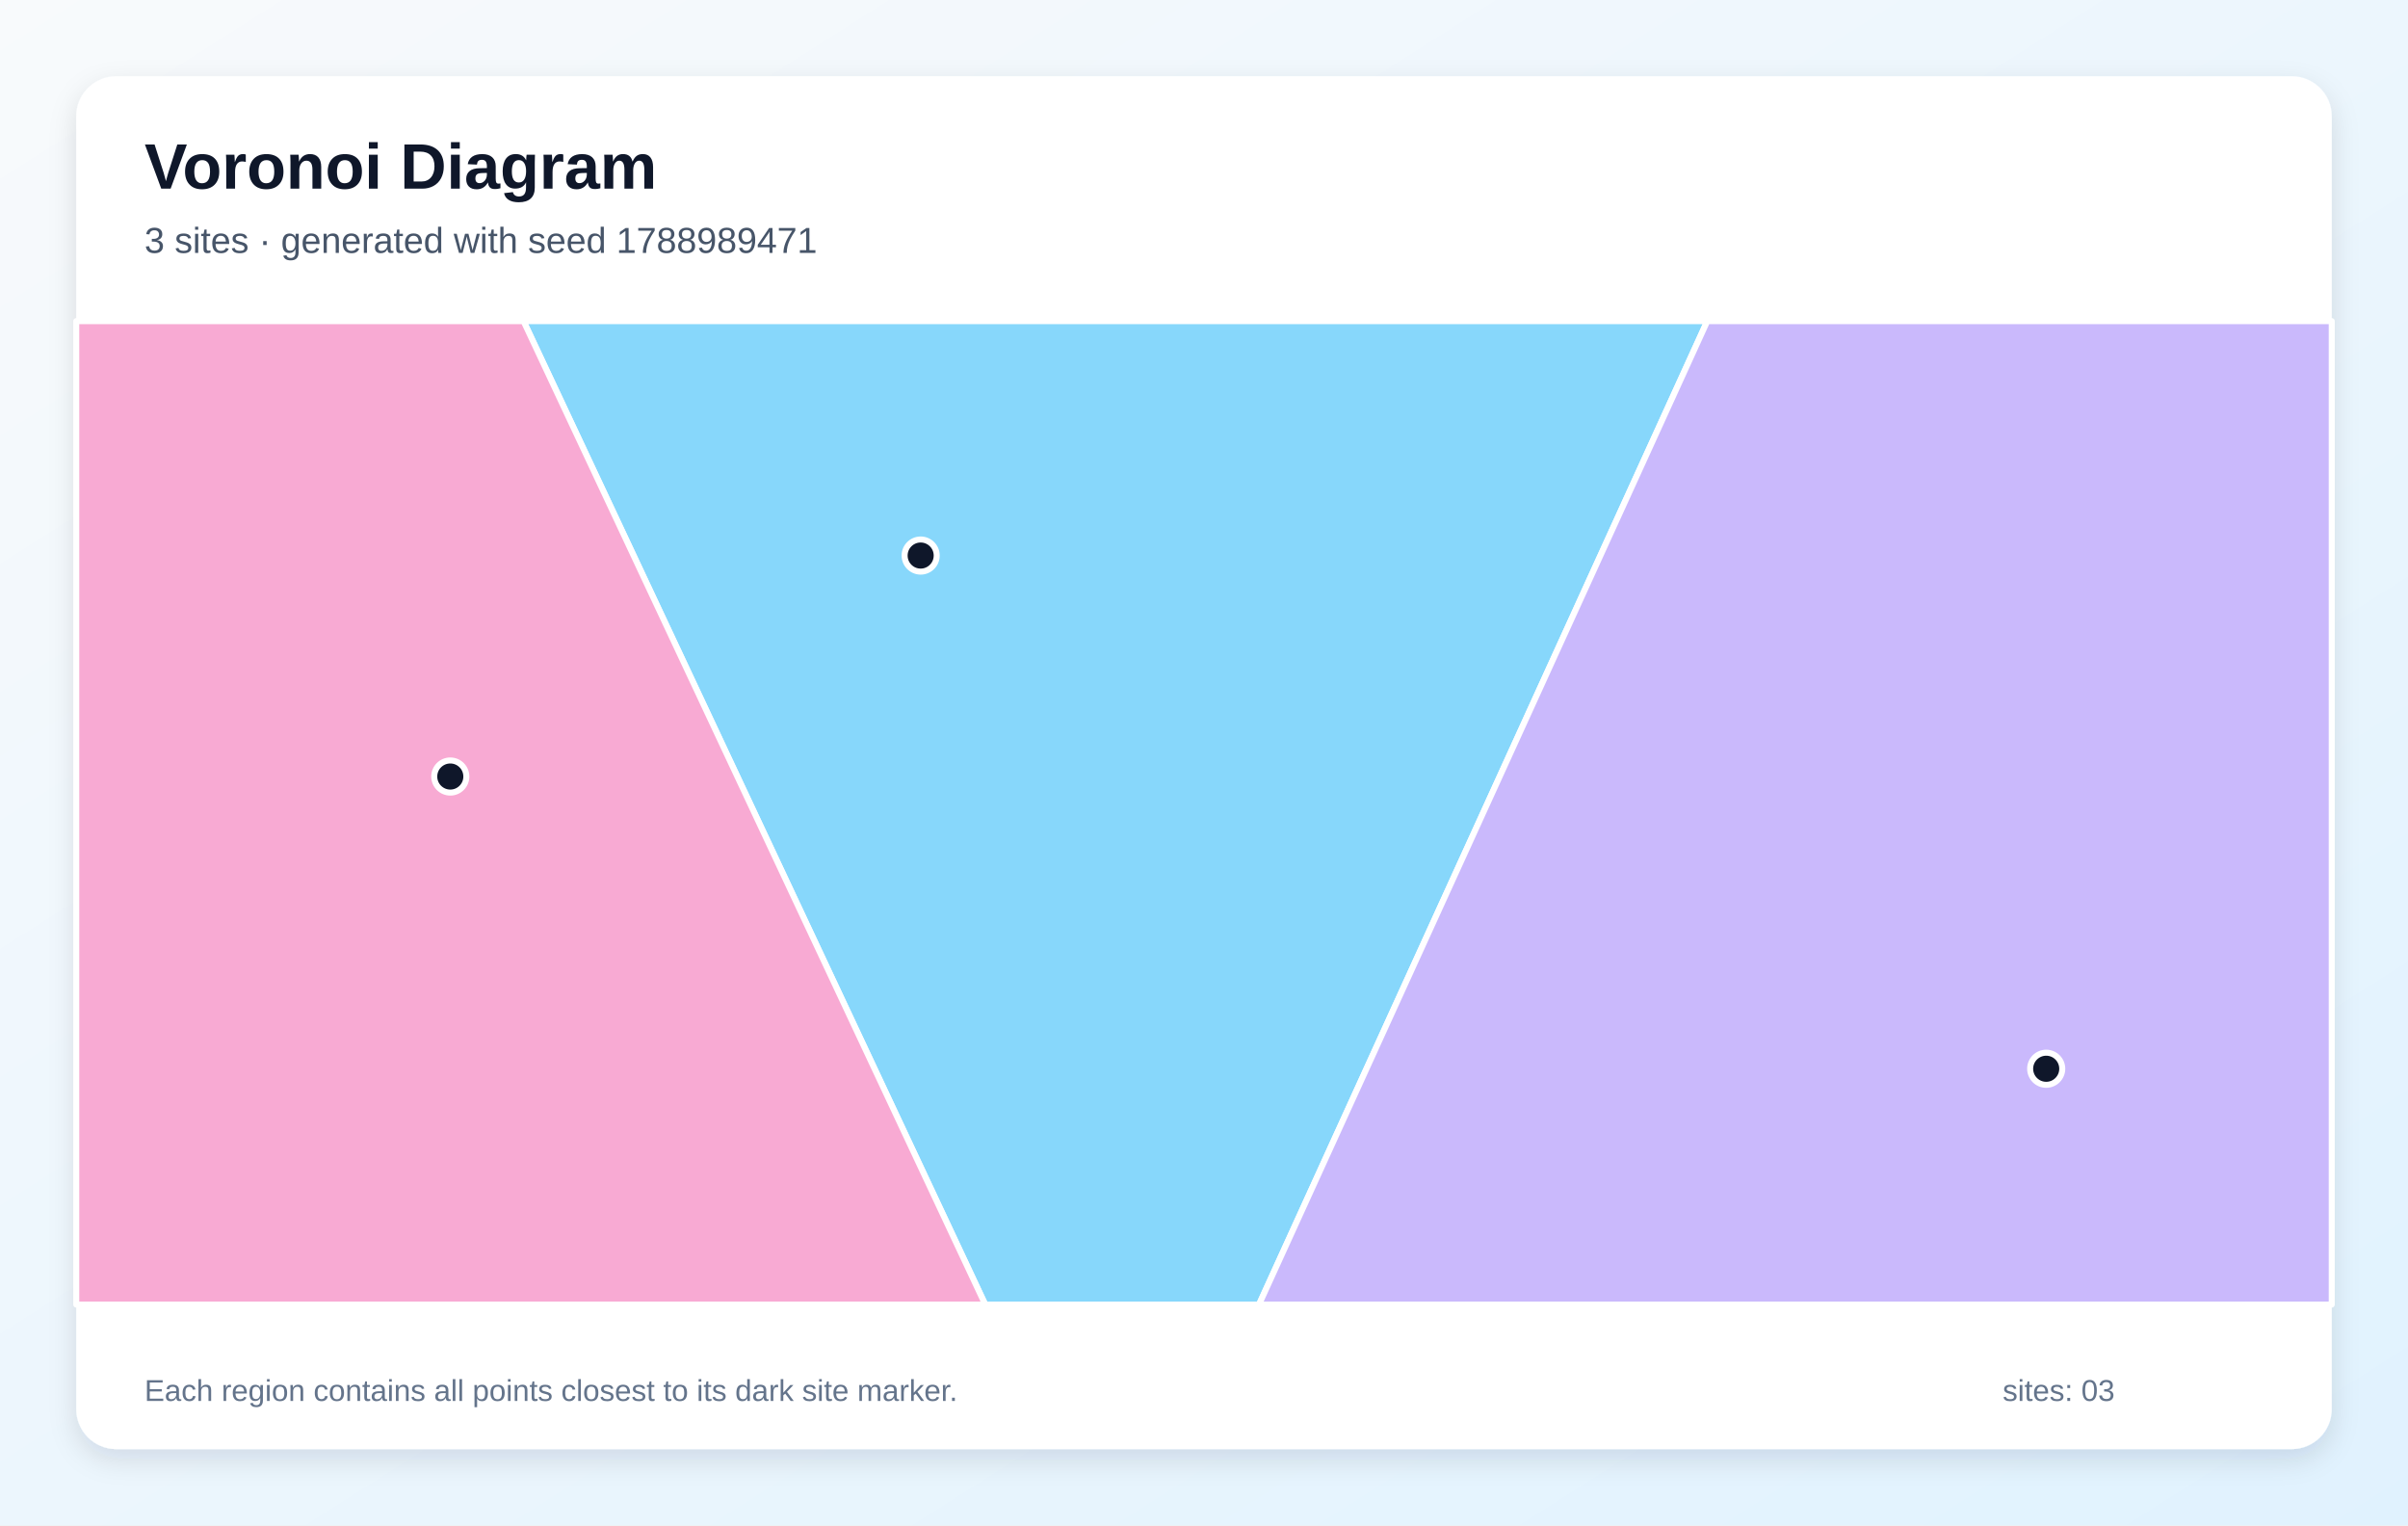
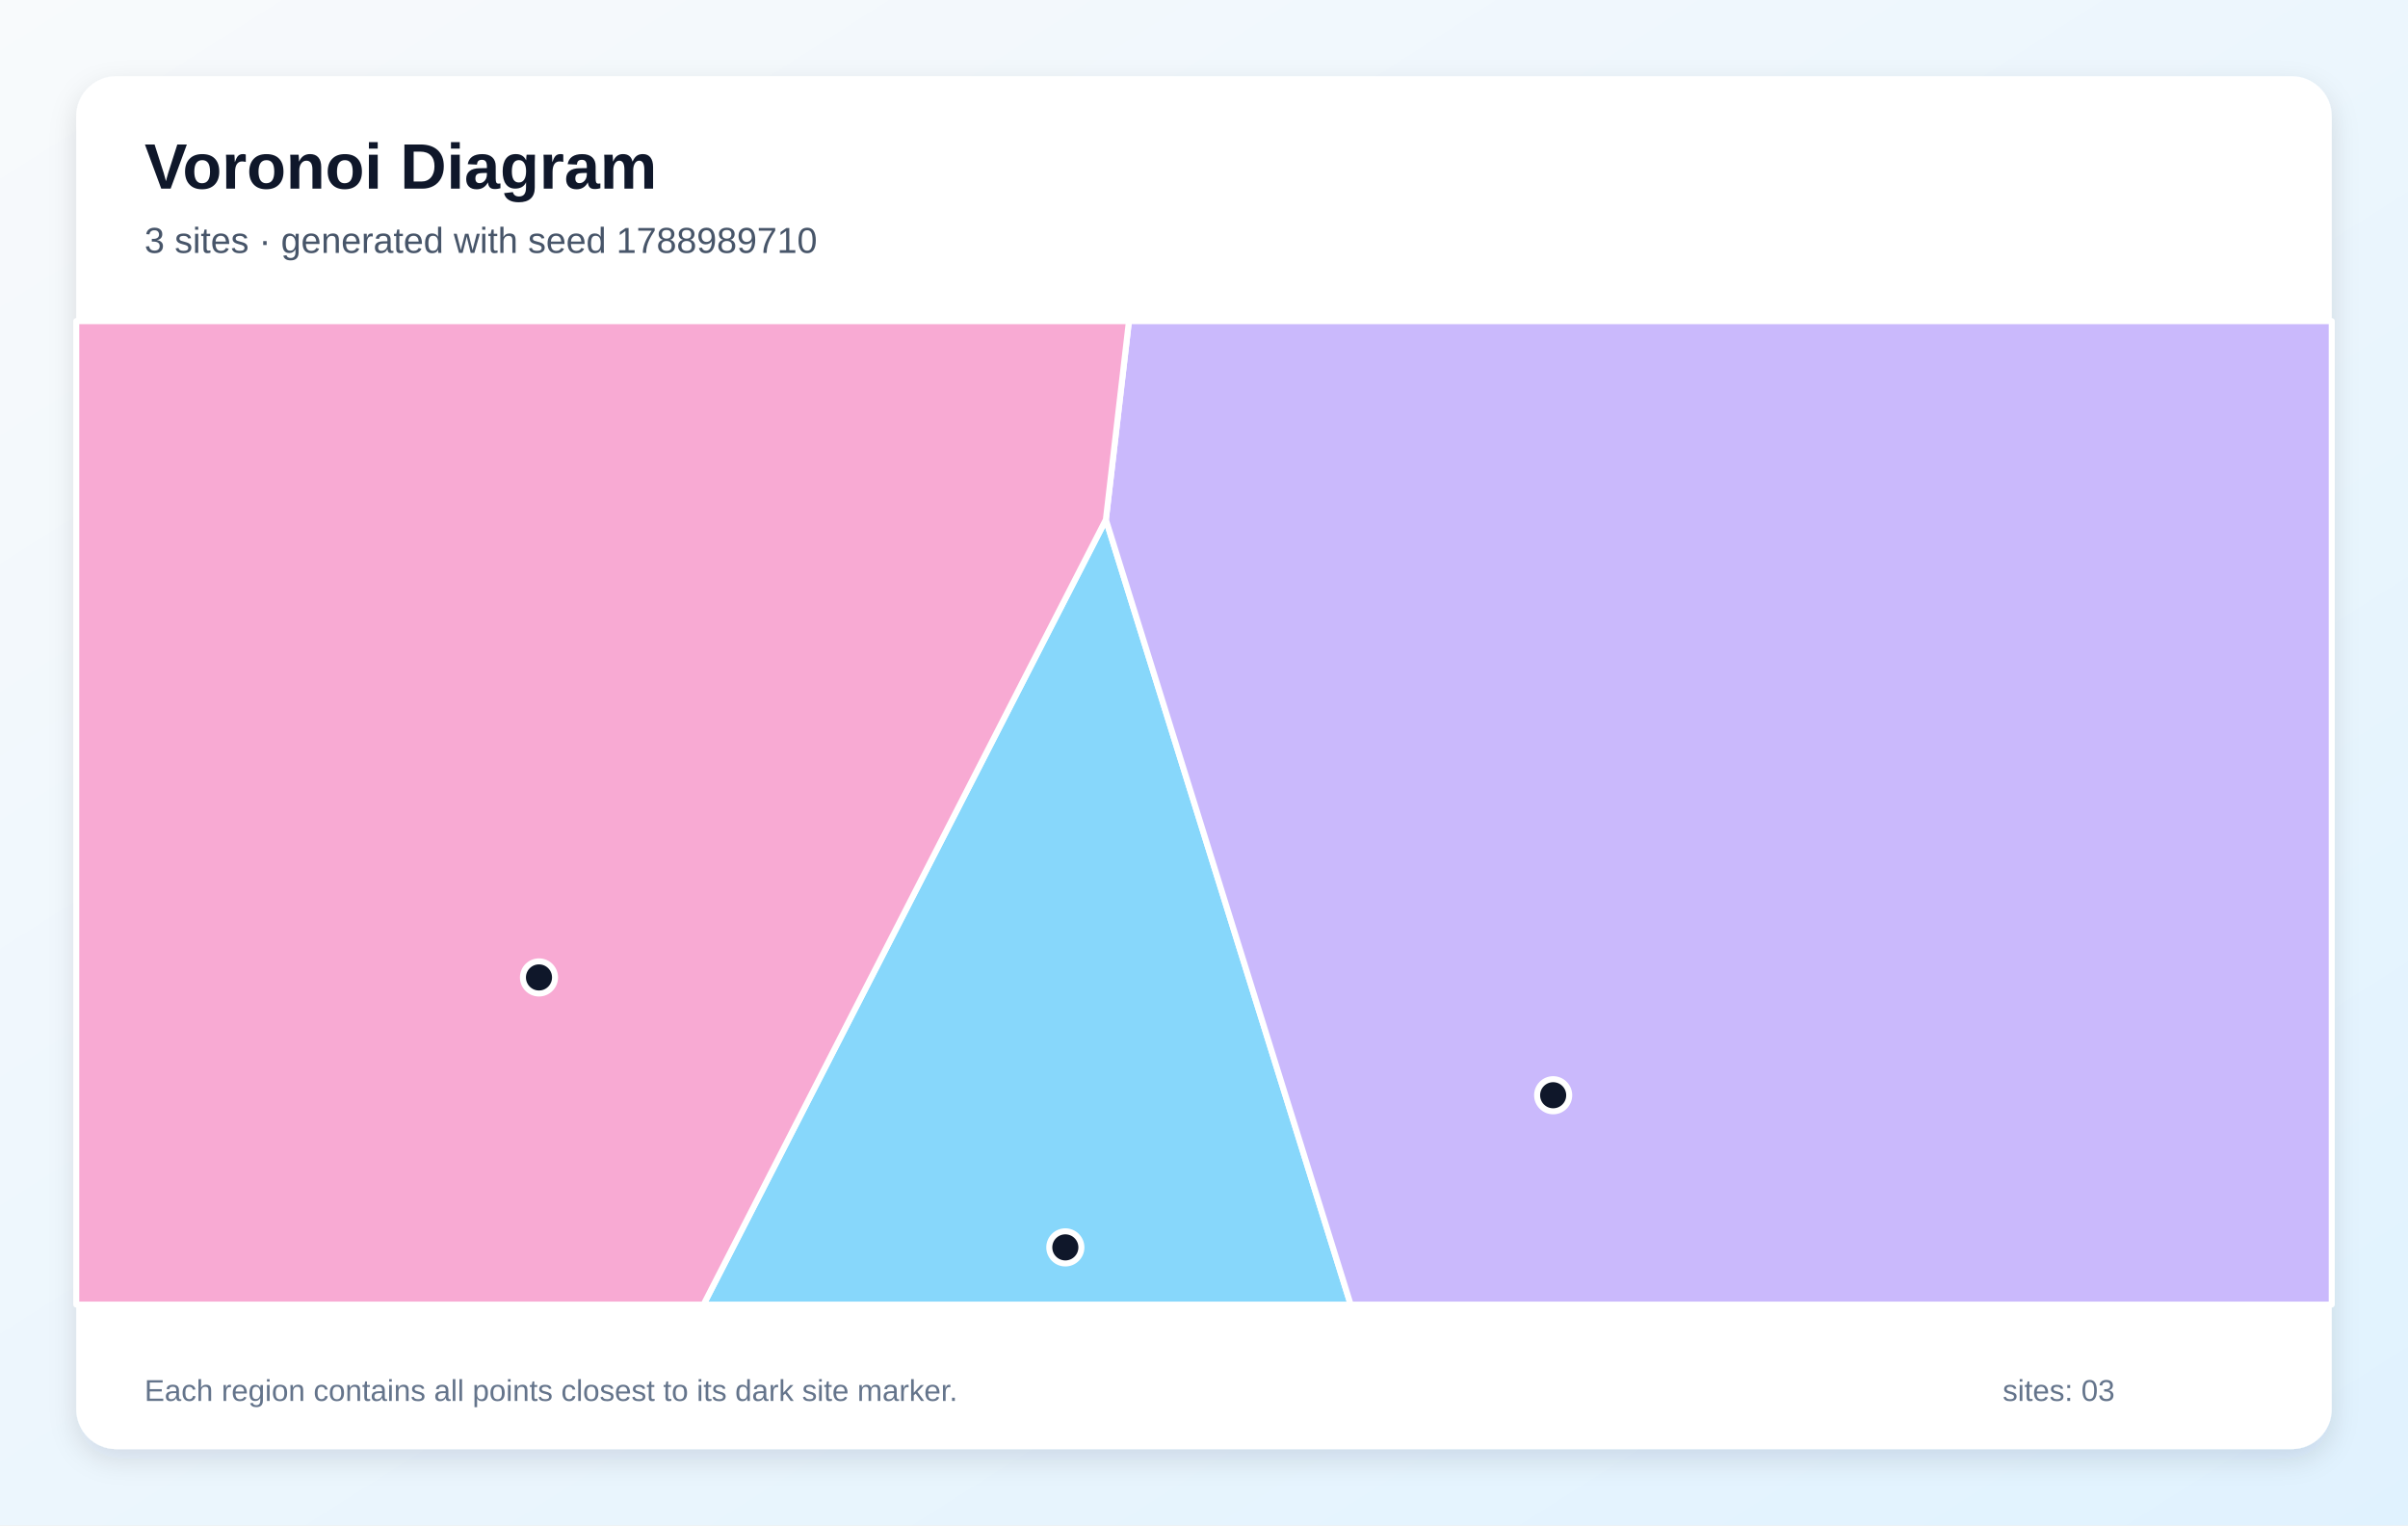
<svg xmlns="http://www.w3.org/2000/svg" width="1200" height="760" viewBox="0 0 1200 760" role="img" aria-labelledby="title description">
  <defs>
    <linearGradient id="background" x1="0" y1="0" x2="1" y2="1">
      <stop stop-color="#F8FAFC" />
      <stop offset="1" stop-color="#E0F2FE" />
    </linearGradient>
    <filter id="shadow" x="-10%" y="-10%" width="120%" height="120%">
      <feDropShadow dx="0" dy="5" stdDeviation="7" flood-color="#0F172A" flood-opacity=".12" />
    </filter>
  </defs>
  <rect width="1200" height="760" fill="url(#background)" />
  <rect x="38" y="38" width="1124" height="684" rx="20" fill="#FFFFFF" filter="url(#shadow)" />
  <g font-family="Arial, sans-serif">
    <text x="72" y="94" font-size="32" font-weight="700" fill="#0F172A">Voronoi Diagram</text>
-     <text x="72" y="126" font-size="18" fill="#475569">3 sites · generated with seed 1788989471</text>
+     <text x="72" y="126" font-size="18" fill="#475569">3 sites · generated with seed 1788989710</text>
  </g>
  <g stroke="#FFFFFF" stroke-width="3" stroke-linejoin="round">
-     <polygon points="260.9,160.0 850.8,160.0 627.4,650.0 491.0,650.0" fill="#38BDF8" fill-opacity="0.60" />
-     <polygon points="850.8,160.0 1162.0,160.0 1162.0,650.0 627.4,650.0" fill="#A78BFA" fill-opacity="0.60" />
-     <polygon points="38.0,160.0 260.9,160.0 491.0,650.0 38.0,650.0" fill="#F472B6" fill-opacity="0.60" />
+     <polygon points="551.1,258.9 673.1,650.0 350.6,650.0" fill="#38BDF8" fill-opacity="0.60" />
+     <polygon points="551.1,258.9 562.6,160.0 1162.0,160.0 1162.0,650.0 673.1,650.0" fill="#A78BFA" fill-opacity="0.60" />
+     <polygon points="38.0,160.0 562.6,160.0 551.1,258.9 350.6,650.0 38.0,650.0" fill="#F472B6" fill-opacity="0.60" />
  </g>
  <g>
-     <circle cx="458.8" cy="276.8" r="8" fill="#0F172A" stroke="#FFFFFF" stroke-width="3" />
-     <circle cx="1019.7" cy="532.5" r="8" fill="#0F172A" stroke="#FFFFFF" stroke-width="3" />
-     <circle cx="224.4" cy="386.9" r="8" fill="#0F172A" stroke="#FFFFFF" stroke-width="3" />
+     <circle cx="530.9" cy="621.5" r="8" fill="#0F172A" stroke="#FFFFFF" stroke-width="3" />
+     <circle cx="774.0" cy="545.7" r="8" fill="#0F172A" stroke="#FFFFFF" stroke-width="3" />
+     <circle cx="268.6" cy="487.0" r="8" fill="#0F172A" stroke="#FFFFFF" stroke-width="3" />
  </g>
  <g font-family="Arial, sans-serif" font-size="15" fill="#64748B">
    <text x="72" y="698">Each region contains all points closest to its dark site marker.</text>
    <text x="998" y="698">sites: 03</text>
  </g>
</svg>
